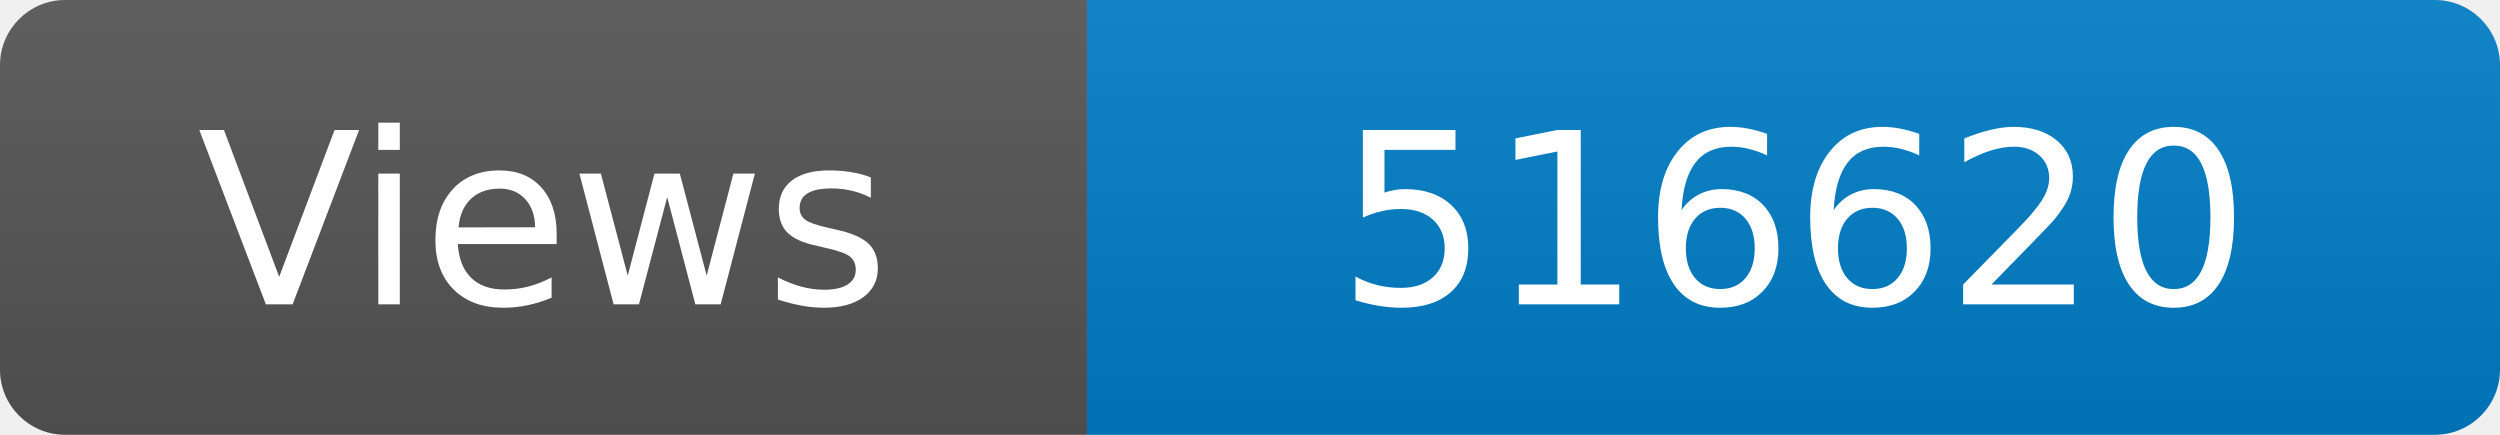
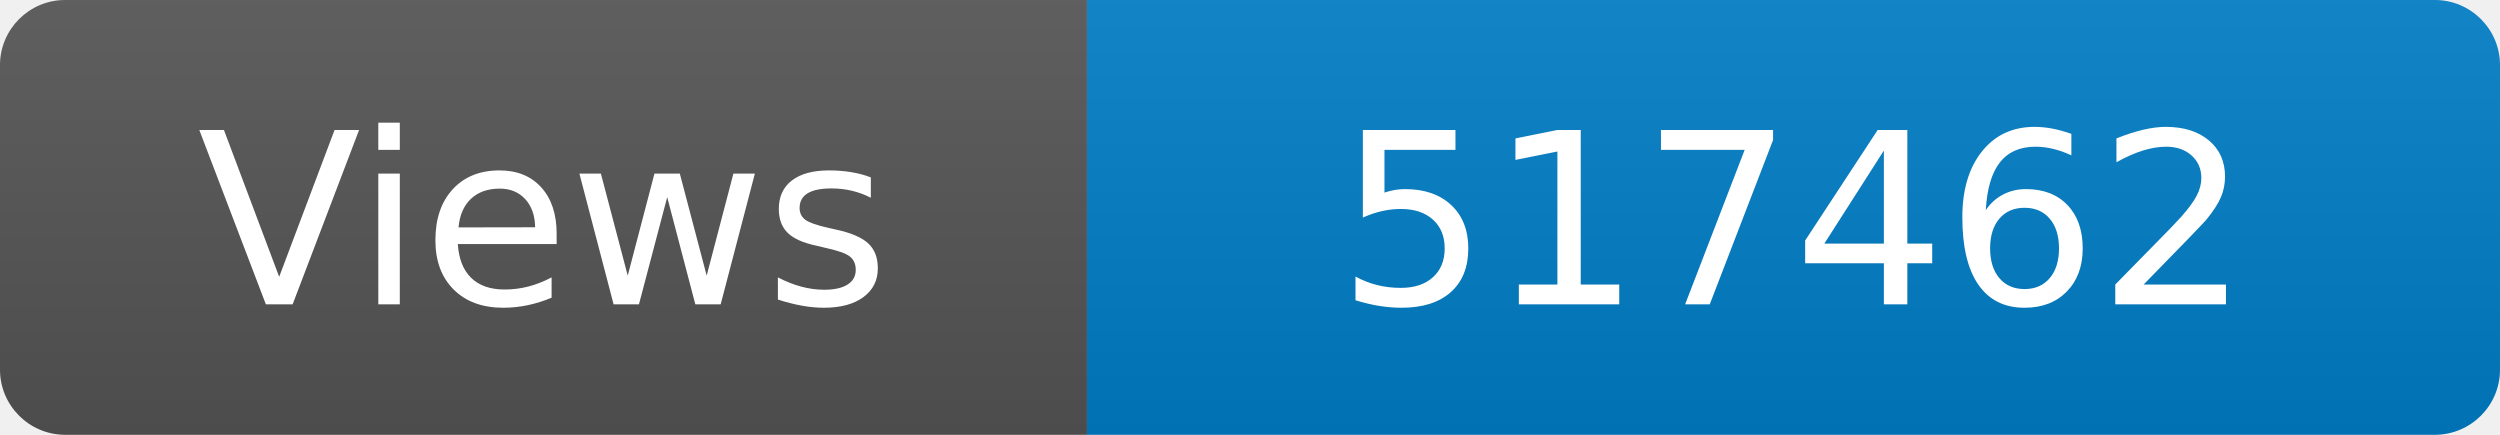
<svg xmlns="http://www.w3.org/2000/svg" width="115" height="20" role="img" aria-label="Maintained?: yes">
  <linearGradient id="s" x2="0" y2="100%">
    <stop offset="0" stop-color="#bbb" stop-opacity=".1" />
    <stop offset="1" stop-opacity=".1" />
  </linearGradient>
  <clipPath id="r">
    <rect width="115" height="20" rx="3" fill="#fff" />
  </clipPath>
  <g clip-path="url(#r)">
    <rect width="50" height="20" fill="#555" />
    <rect x="50" width="160" height="20" fill="#007ec6" />
    <rect width="115" height="20" fill="url(#s)" />
  </g>
  <g fill="#fff" text-anchor="middle" font-family="Verdana,Geneva,DejaVu Sans,sans-serif" font-size="110">
    <text x="250" y="140" transform="scale(.1)" fill="#fff">Views</text>
-     <text x="825" y="140" transform="scale(.1)" fill="#fff">516620</text>
+     <text x="825" y="140" transform="scale(.1)" fill="#fff">517462</text>
  </g>
</svg>
